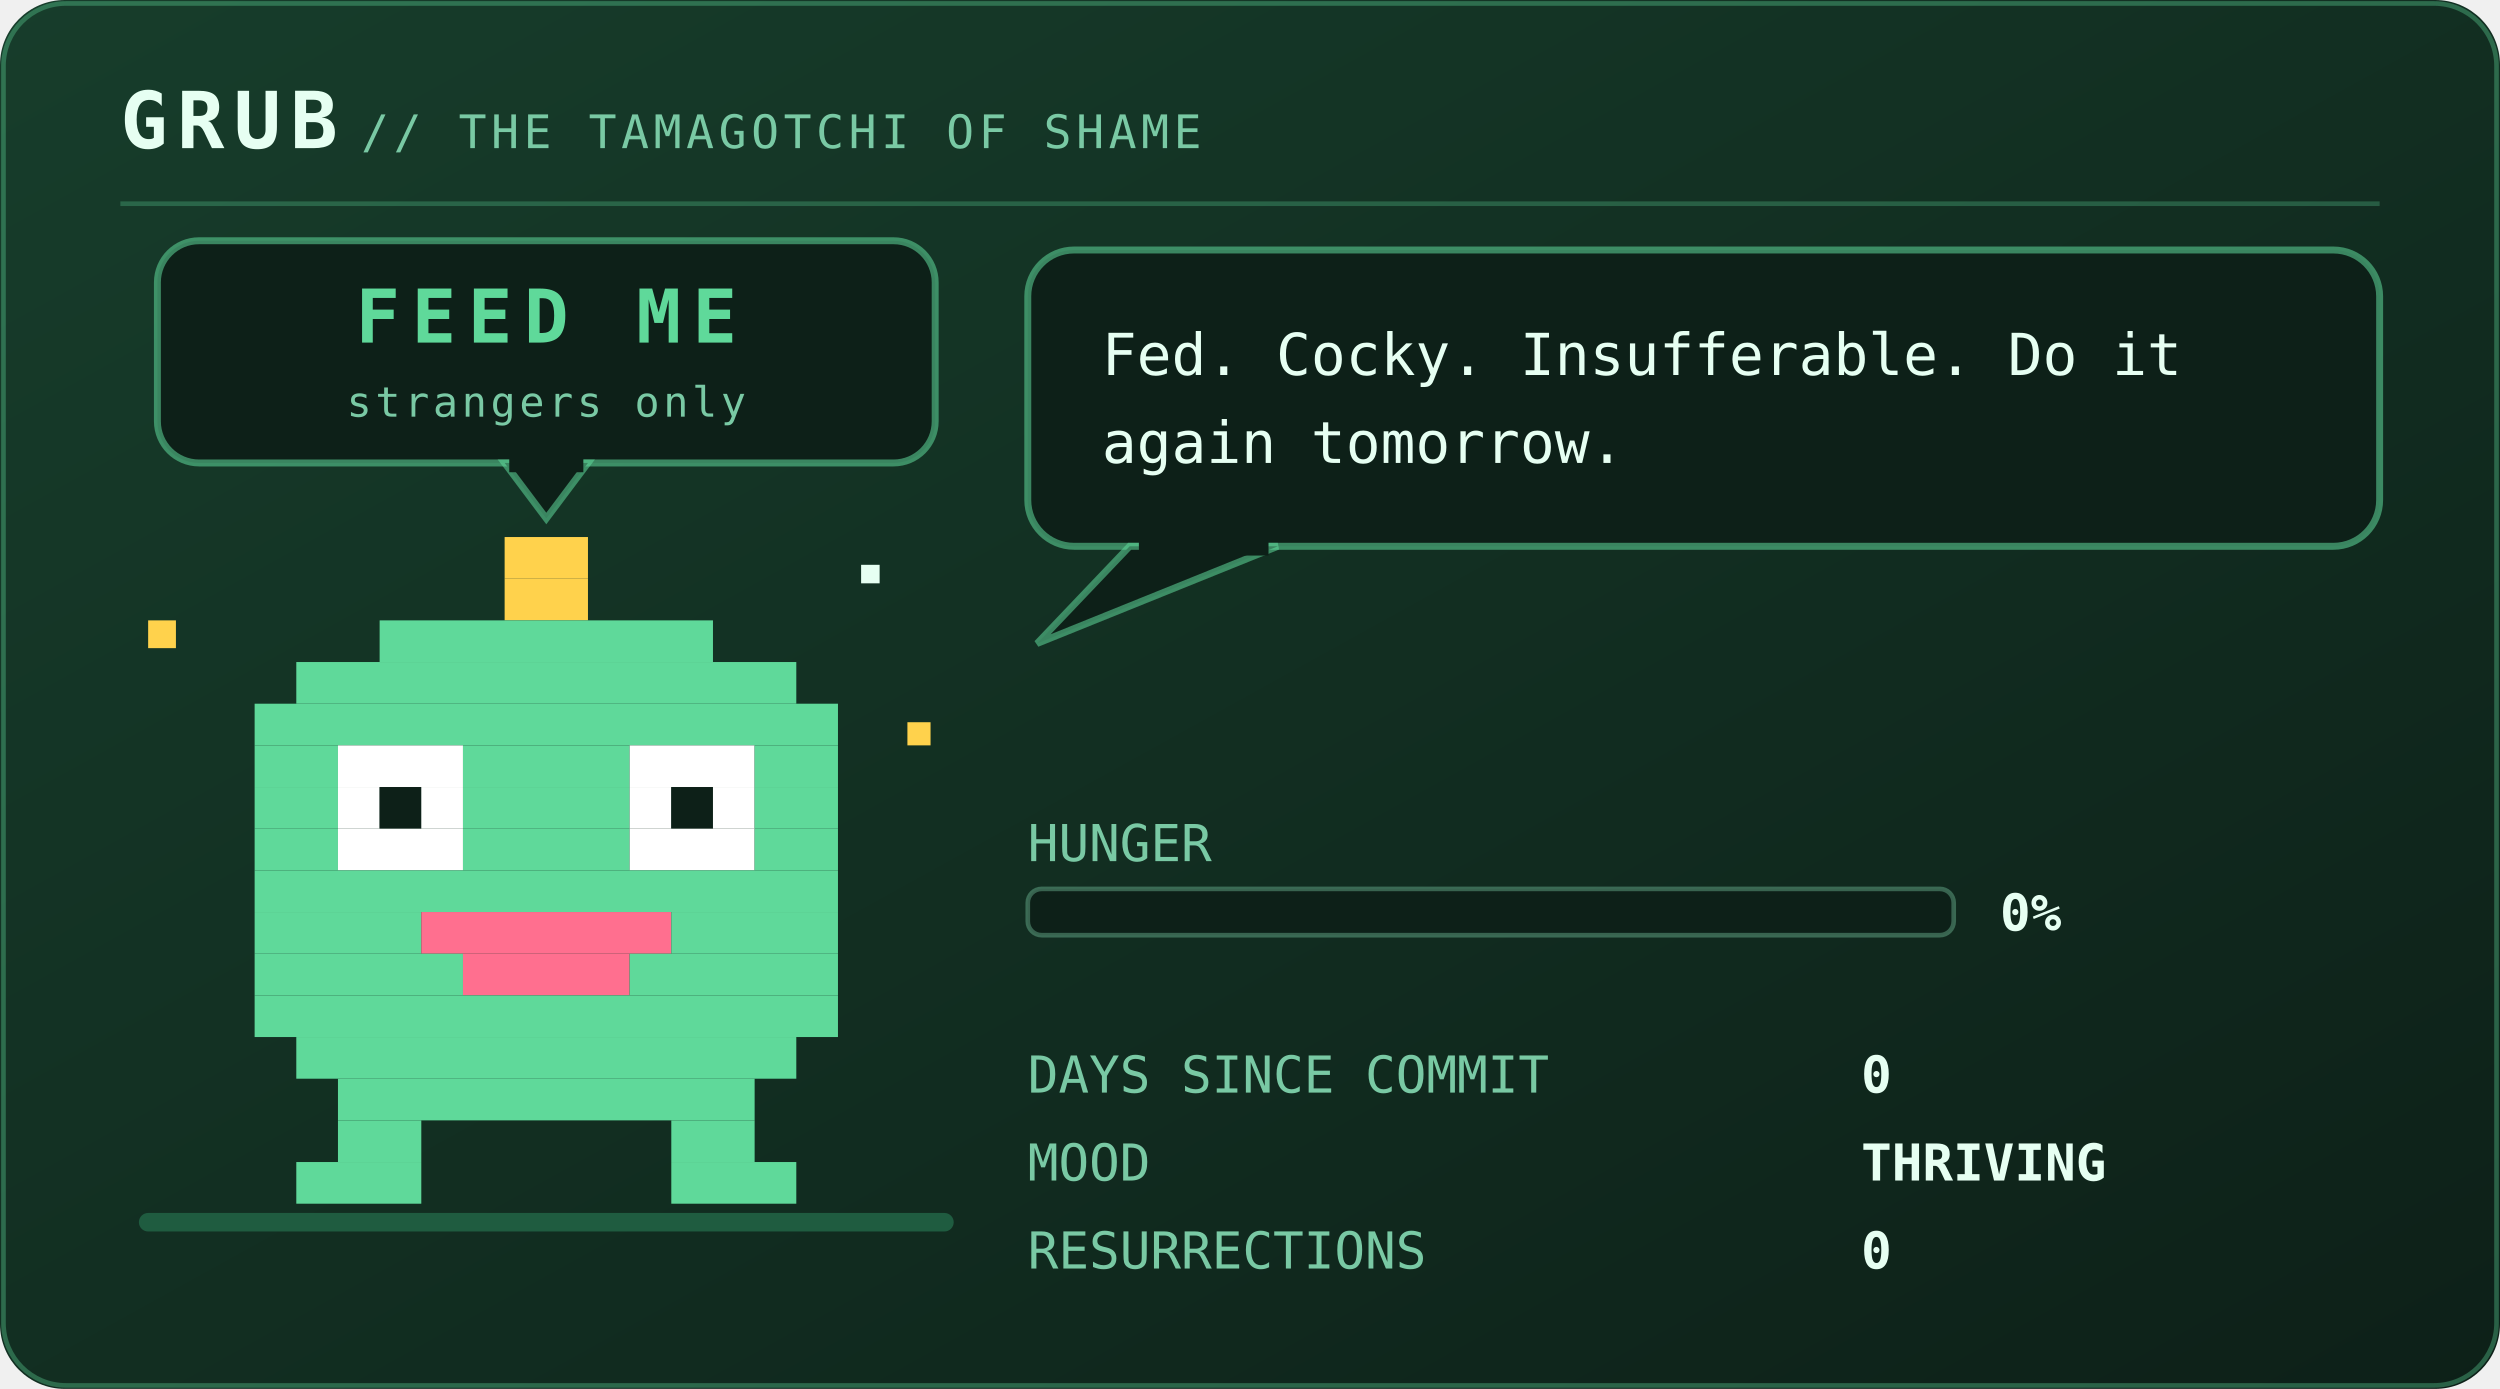
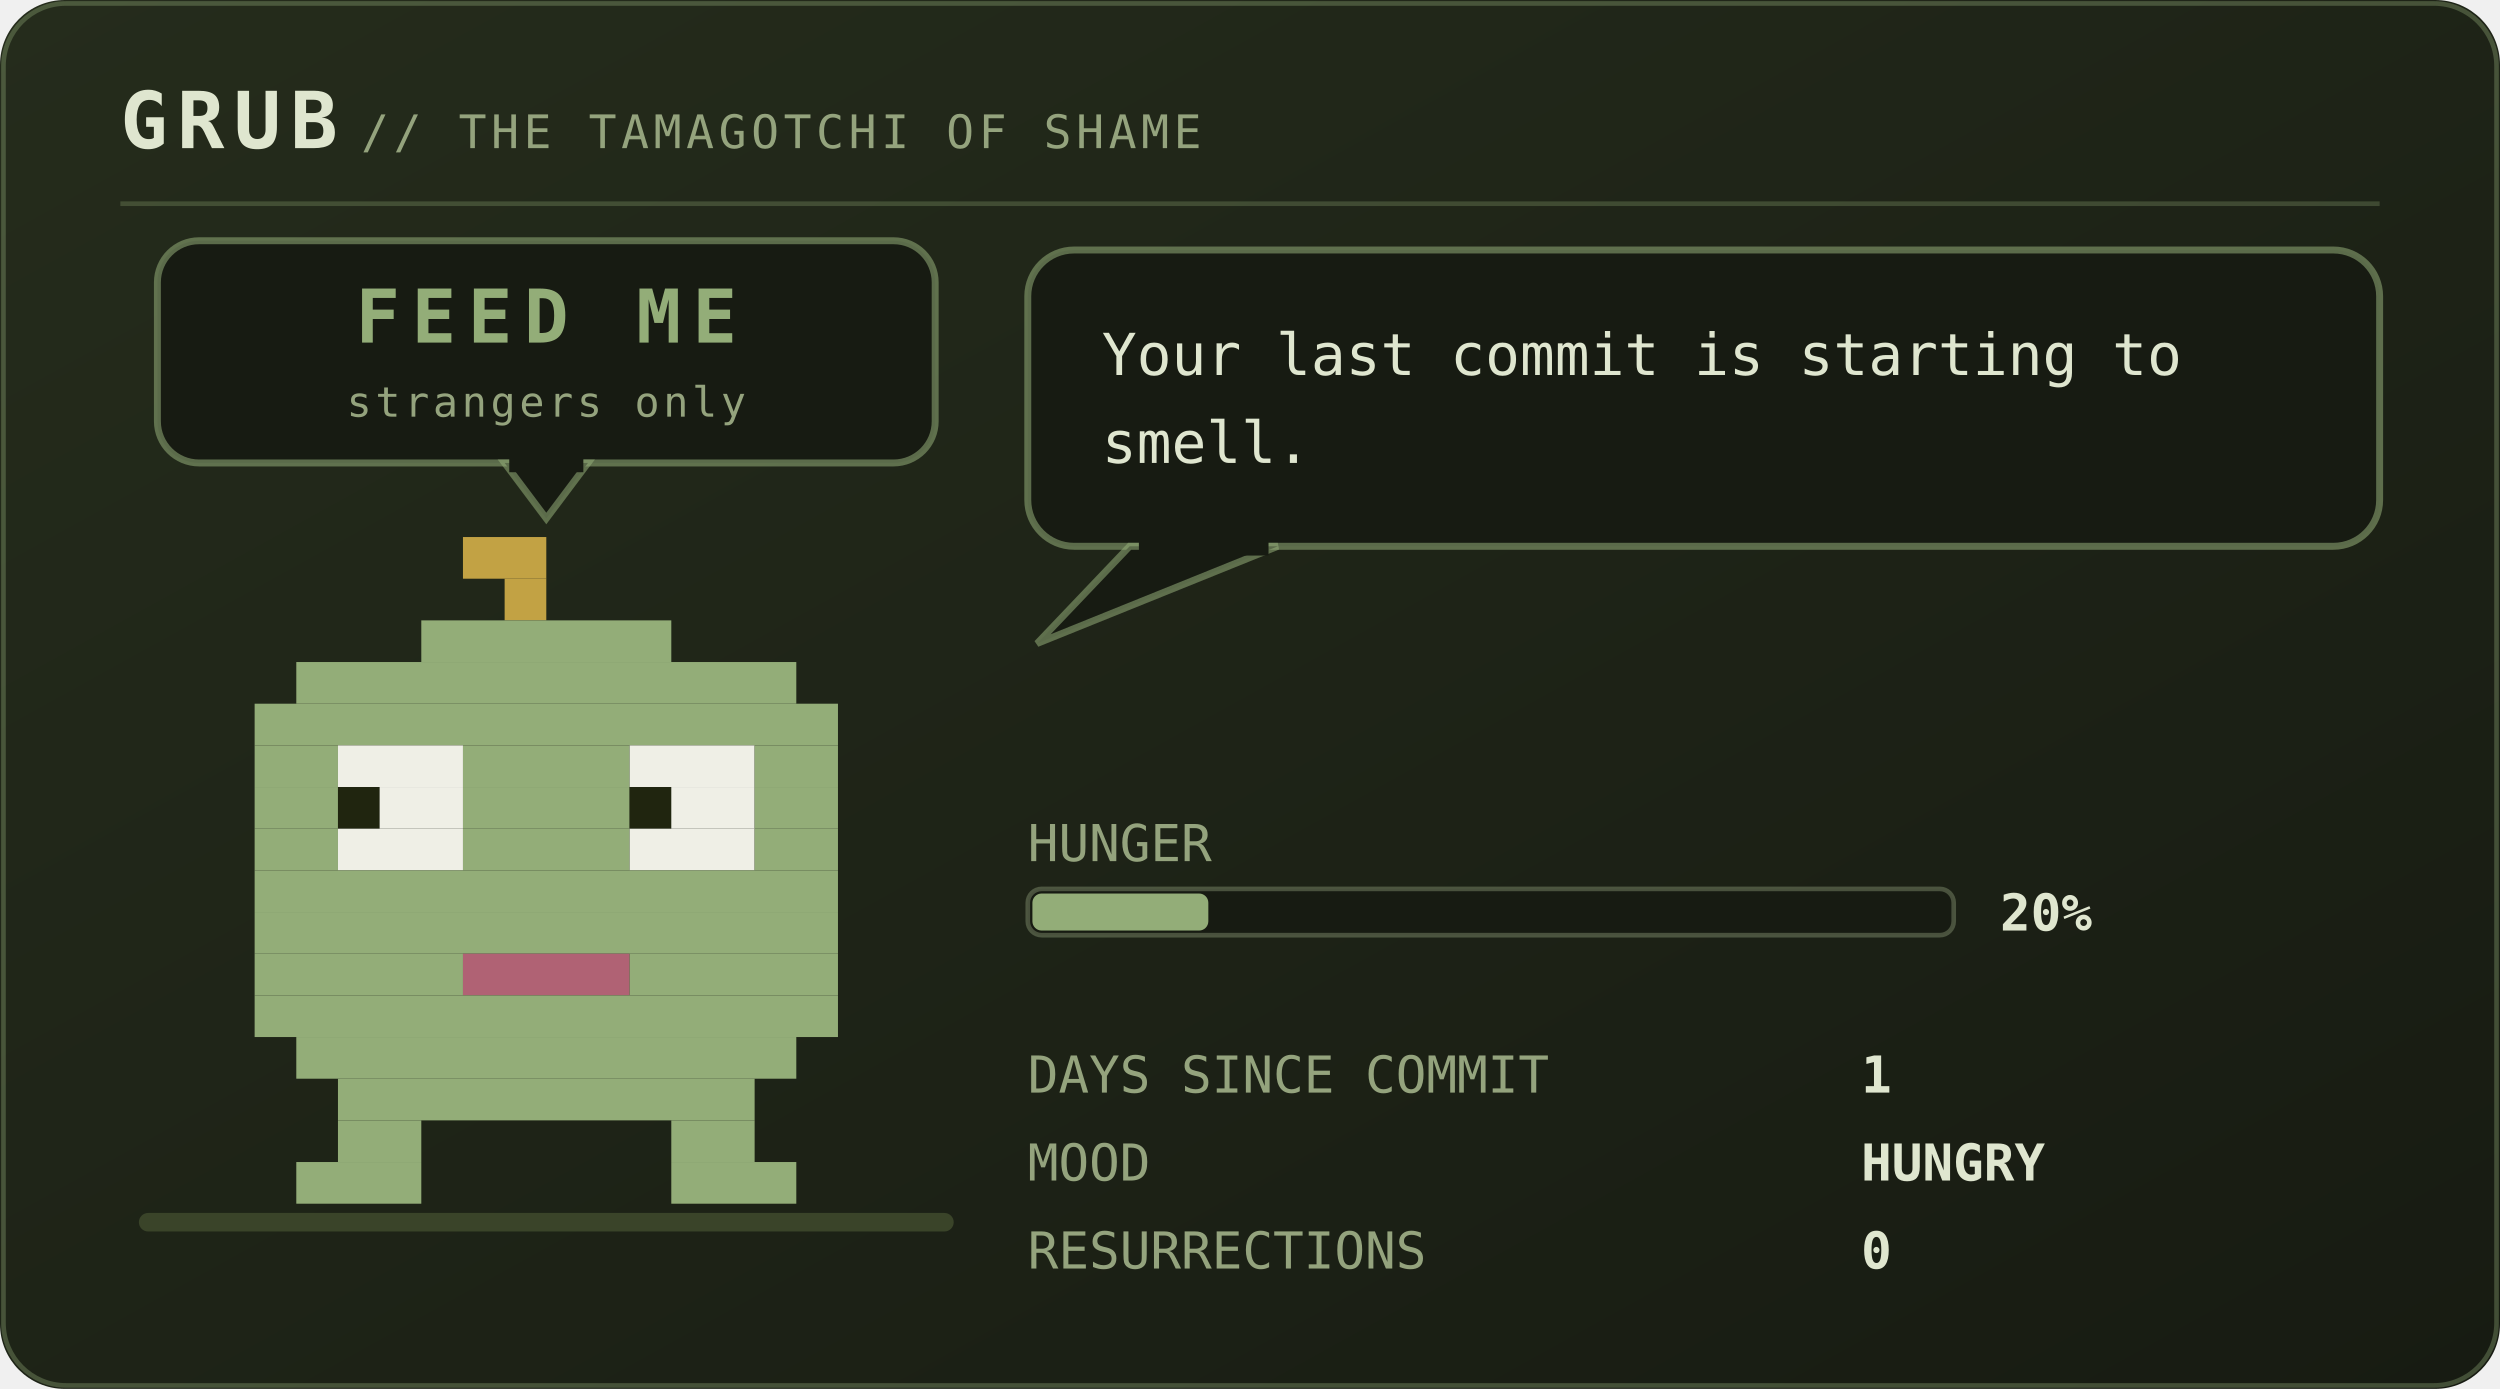
<svg xmlns="http://www.w3.org/2000/svg" viewBox="0 0 540 300" width="540" height="300" role="img" aria-labelledby="pett petd">
  <defs>
    <linearGradient id="petbg" x1="0" y1="0" x2="1" y2="1">
-       <stop offset="0" stop-color="#173d2b" />
-       <stop offset="1" stop-color="#0d2018" />
+       <stop offset="0" stop-color="#252c1c" />
+       <stop offset="1" stop-color="#171b12" />
    </linearGradient>
  </defs>
  <style>
    .mono{font-family:ui-monospace,SFMono-Regular,Menlo,Consolas,"DejaVu Sans Mono",monospace}
-     .brand{font-size:17px;font-weight:700;letter-spacing:2px;fill:#e6fff2}
-     .sub{font-size:10px;letter-spacing:1px;fill:#79c9a4}
-     .say{font-size:12.5px;fill:#e6fff2}
-     .stat{font-size:11px;fill:#79c9a4}
-     .val{font-size:11px;fill:#e6fff2;font-weight:700}
-     .call{font-size:16px;font-weight:700;letter-spacing:2.5px;fill:#5fd99a}
-     .callsub{font-size:9px;letter-spacing:0.8px;fill:#79c9a4}
-     .who{font-weight:700;fill:#5fd99a}
+     .brand{font-size:17px;font-weight:700;letter-spacing:2px;fill:#dfe6cf}
+     .sub{font-size:10px;letter-spacing:1px;fill:#94a37d}
+     .say{font-size:12.5px;fill:#dfe6cf}
+     .stat{font-size:11px;fill:#94a37d}
+     .val{font-size:11px;fill:#dfe6cf;font-weight:700}
+     .call{font-size:16px;font-weight:700;letter-spacing:2.5px;fill:#93ad78}
+     .callsub{font-size:9px;letter-spacing:0.8px;fill:#94a37d}
+     .who{font-weight:700;fill:#93ad78}
    .lid{opacity:0;animation:blink 5.4s steps(1) infinite}
-     .bubble{animation:breathe 3.2s ease-in-out infinite}
+     .bubble{animation:breathe 5s ease-in-out infinite}
    .meter{animation:meterpulse 2.6s ease-in-out infinite}
    
-     .spark{animation:twinkle 1.9s ease-in-out infinite}
+     
    
    
    .plea{animation:bob 2.1s ease-in-out infinite}
    .beat{animation:beat 2.1s ease-in-out infinite}
    @keyframes bob{0%,100%{transform:translateY(0)}50%{transform:translateY(-5px)}}
    @keyframes beat{0%,100%{opacity:1}50%{opacity:.25}}
    @keyframes blink{0%,93%{opacity:0}94%,97%{opacity:1}98%,100%{opacity:0}}
    @keyframes breathe{0%,100%{opacity:1}50%{opacity:.86}}
    @keyframes meterpulse{0%,100%{opacity:1}50%{opacity:.6}}
    @keyframes tear{0%,100%{opacity:0;transform:translateX(0)}12%{opacity:.55;transform:translateX(-4px)}18%{opacity:0}61%{opacity:.4;transform:translateX(5px)}67%{opacity:0}}
    @keyframes desat{0%,100%{filter:saturate(.35)}50%{filter:saturate(0) contrast(1.25)}}
    @keyframes twinkle{0%,100%{opacity:.25}50%{opacity:1}}
    @keyframes flash{0%{opacity:.8}100%{opacity:0}}
    @keyframes spin{to{transform:rotate(360deg)}}
</style>
  <rect width="540" height="300" rx="14" fill="url(#petbg)" />
-   <rect x="0.75" y="0.75" width="538.5" height="298.5" rx="13.5" fill="none" stroke="#5fd99a" stroke-opacity="0.35" />
+   <rect x="0.75" y="0.75" width="538.5" height="298.5" rx="13.5" fill="none" stroke="#93ad78" stroke-opacity="0.35" />
  <text class="mono brand" x="26" y="32">GRUB</text>
  <text class="mono sub" x="78" y="32">// THE TAMAGOTCHI OF SHAME</text>
-   <line x1="26" y1="44" x2="514" y2="44" stroke="#5fd99a" stroke-opacity="0.28" />
-   <rect x="30" y="262" width="176" height="4" rx="2" fill="#1f5c40" />
+   <line x1="26" y1="44" x2="514" y2="44" stroke="#93ad78" stroke-opacity="0.28" />
+   <rect x="30" y="262" width="176" height="4" rx="2" fill="#3a4429" />
  <g class="plea">
-     <rect x="34" y="52" width="168" height="48" rx="9" fill="#0d2018" stroke="#5fd99a" stroke-opacity="0.55" stroke-width="1.5" />
-     <path d="M109 100 L127 100 L118 112 Z" fill="#0d2018" stroke="#5fd99a" stroke-opacity="0.55" stroke-width="1.5" />
-     <rect x="110" y="98" width="16" height="4" fill="#0d2018" />
+     <rect x="34" y="52" width="168" height="48" rx="9" fill="#171b12" stroke="#93ad78" stroke-opacity="0.55" stroke-width="1.5" />
+     <path d="M109 100 L127 100 L118 112 Z" fill="#171b12" stroke="#93ad78" stroke-opacity="0.55" stroke-width="1.5" />
+     <rect x="110" y="98" width="16" height="4" fill="#171b12" />
    <text class="mono call" x="118" y="74" text-anchor="middle" font-size="16.0">FEED ME</text>
    <text class="mono callsub beat" x="118" y="90" text-anchor="middle" font-size="9.0">strangers only</text>
  </g>
  <g transform="translate(46 116)">
    <g>
      <g>
        <g>
-           <animateTransform attributeName="transform" type="translate" values="0 0; 0 -7; 0 0" keyTimes="0;0.5;1" dur="1.5s" repeatCount="indefinite" calcMode="spline" keySplines="0.4 0 0.2 1; 0.4 0 0.2 1" additive="sum" />
-           <rect x="63" y="0" width="18" height="9" fill="#ffd24c" />
-           <rect x="63" y="9" width="18" height="9" fill="#ffd24c" />
-           <rect x="36" y="18" width="72" height="9" fill="#5fd99a" />
-           <rect x="18" y="27" width="108" height="9" fill="#5fd99a" />
-           <rect x="9" y="36" width="126" height="9" fill="#5fd99a" />
-           <rect x="9" y="45" width="18" height="9" fill="#5fd99a" />
-           <rect x="27" y="45" width="27" height="9" fill="#ffffff" />
-           <rect x="54" y="45" width="36" height="9" fill="#5fd99a" />
-           <rect x="90" y="45" width="27" height="9" fill="#ffffff" />
-           <rect x="117" y="45" width="18" height="9" fill="#5fd99a" />
-           <rect x="9" y="54" width="18" height="9" fill="#5fd99a" />
-           <rect x="27" y="54" width="9" height="9" fill="#ffffff" />
-           <rect x="36" y="54" width="9" height="9" fill="#0d2018" />
-           <rect x="45" y="54" width="9" height="9" fill="#ffffff" />
-           <rect x="54" y="54" width="36" height="9" fill="#5fd99a" />
-           <rect x="90" y="54" width="9" height="9" fill="#ffffff" />
-           <rect x="99" y="54" width="9" height="9" fill="#0d2018" />
-           <rect x="108" y="54" width="9" height="9" fill="#ffffff" />
-           <rect x="117" y="54" width="18" height="9" fill="#5fd99a" />
-           <rect x="9" y="63" width="18" height="9" fill="#5fd99a" />
-           <rect x="27" y="63" width="27" height="9" fill="#ffffff" />
-           <rect x="54" y="63" width="36" height="9" fill="#5fd99a" />
-           <rect x="90" y="63" width="27" height="9" fill="#ffffff" />
-           <rect x="117" y="63" width="18" height="9" fill="#5fd99a" />
-           <rect x="9" y="72" width="126" height="9" fill="#5fd99a" />
-           <rect x="9" y="81" width="36" height="9" fill="#5fd99a" />
-           <rect x="45" y="81" width="54" height="9" fill="#ff6f8f" />
-           <rect x="99" y="81" width="36" height="9" fill="#5fd99a" />
-           <rect x="9" y="90" width="45" height="9" fill="#5fd99a" />
-           <rect x="54" y="90" width="36" height="9" fill="#ff6f8f" />
-           <rect x="90" y="90" width="45" height="9" fill="#5fd99a" />
-           <rect x="9" y="99" width="126" height="9" fill="#5fd99a" />
-           <rect x="18" y="108" width="108" height="9" fill="#5fd99a" />
-           <rect x="27" y="117" width="90" height="9" fill="#5fd99a" />
-           <rect x="27" y="126" width="18" height="9" fill="#5fd99a" />
-           <rect x="99" y="126" width="18" height="9" fill="#5fd99a" />
-           <rect x="18" y="135" width="27" height="9" fill="#5fd99a" />
-           <rect x="99" y="135" width="27" height="9" fill="#5fd99a" />
-           <rect class="lid" x="27" y="45" width="27" height="27" fill="#5fd99a" />
-           <rect class="lid" x="90" y="45" width="27" height="27" fill="#5fd99a" />
-           <g class="spark">
-             <rect x="-14" y="18" width="6" height="6" fill="#ffd24c" />
-             <rect x="150" y="40" width="5" height="5" fill="#ffd24c" />
-             <rect x="140" y="6" width="4" height="4" fill="#e6fff2" />
-           </g>
+           <animateTransform attributeName="transform" type="translate" values="0 0; 0 -3; 0 0" dur="4.2s" repeatCount="indefinite" additive="sum" />
+           <rect x="54" y="0" width="18" height="9" fill="#c2a244" />
+           <rect x="63" y="9" width="9" height="9" fill="#c2a244" />
+           <rect x="45" y="18" width="54" height="9" fill="#93ad78" />
+           <rect x="18" y="27" width="108" height="9" fill="#93ad78" />
+           <rect x="9" y="36" width="126" height="9" fill="#93ad78" />
+           <rect x="9" y="45" width="18" height="9" fill="#93ad78" />
+           <rect x="27" y="45" width="27" height="9" fill="#efefe6" />
+           <rect x="54" y="45" width="36" height="9" fill="#93ad78" />
+           <rect x="90" y="45" width="27" height="9" fill="#efefe6" />
+           <rect x="117" y="45" width="18" height="9" fill="#93ad78" />
+           <rect x="9" y="54" width="18" height="9" fill="#93ad78" />
+           <rect x="27" y="54" width="9" height="9" fill="#20250f" />
+           <rect x="36" y="54" width="18" height="9" fill="#efefe6" />
+           <rect x="54" y="54" width="36" height="9" fill="#93ad78" />
+           <rect x="90" y="54" width="9" height="9" fill="#20250f" />
+           <rect x="99" y="54" width="18" height="9" fill="#efefe6" />
+           <rect x="117" y="54" width="18" height="9" fill="#93ad78" />
+           <rect x="9" y="63" width="18" height="9" fill="#93ad78" />
+           <rect x="27" y="63" width="27" height="9" fill="#efefe6" />
+           <rect x="54" y="63" width="36" height="9" fill="#93ad78" />
+           <rect x="90" y="63" width="27" height="9" fill="#efefe6" />
+           <rect x="117" y="63" width="18" height="9" fill="#93ad78" />
+           <rect x="9" y="72" width="126" height="9" fill="#93ad78" />
+           <rect x="9" y="81" width="126" height="9" fill="#93ad78" />
+           <rect x="9" y="90" width="45" height="9" fill="#93ad78" />
+           <rect x="54" y="90" width="36" height="9" fill="#b06274" />
+           <rect x="90" y="90" width="45" height="9" fill="#93ad78" />
+           <rect x="9" y="99" width="126" height="9" fill="#93ad78" />
+           <rect x="18" y="108" width="108" height="9" fill="#93ad78" />
+           <rect x="27" y="117" width="90" height="9" fill="#93ad78" />
+           <rect x="27" y="126" width="18" height="9" fill="#93ad78" />
+           <rect x="99" y="126" width="18" height="9" fill="#93ad78" />
+           <rect x="18" y="135" width="27" height="9" fill="#93ad78" />
+           <rect x="99" y="135" width="27" height="9" fill="#93ad78" />
+           <rect class="lid" x="27" y="45" width="27" height="27" fill="#93ad78" />
+           <rect class="lid" x="90" y="45" width="27" height="27" fill="#93ad78" />
        </g>
      </g>
    </g>
  </g>
  <g class="bubble">
-     <rect x="222" y="54" width="292" height="64" rx="10" fill="#0d2018" stroke="#5fd99a" stroke-opacity="0.55" stroke-width="1.5" />
-     <path d="M244 118 L224 139 L276 118 Z" fill="#0d2018" stroke="#5fd99a" stroke-opacity="0.55" stroke-width="1.5" />
-     <rect x="246" y="116" width="28" height="4" fill="#0d2018" />
-     <text class="mono say" x="238" y="81">Fed. Cocky. Insufferable. Do it</text>
-     <text class="mono say" x="238" y="100">again tomorrow.</text>
+     <rect x="222" y="54" width="292" height="64" rx="10" fill="#171b12" stroke="#93ad78" stroke-opacity="0.55" stroke-width="1.5" />
+     <path d="M244 118 L224 139 L276 118 Z" fill="#171b12" stroke="#93ad78" stroke-opacity="0.55" stroke-width="1.5" />
+     <rect x="246" y="116" width="28" height="4" fill="#171b12" />
+     <text class="mono say" x="238" y="81">Your last commit is starting to</text>
+     <text class="mono say" x="238" y="100">smell.</text>
  </g>
  <text class="mono stat" x="222" y="186">HUNGER</text>
-   <rect x="222" y="192" width="200" height="10" rx="3" fill="#0d2018" stroke="#79c9a4" stroke-opacity="0.4" />
-   <text class="mono val" x="432" y="201">0%</text>
+   <rect x="222" y="192" width="200" height="10" rx="3" fill="#171b12" stroke="#94a37d" stroke-opacity="0.4" />
+   <rect x="223" y="193" width="38" height="8" rx="2" fill="#93ad78" />
+   <text class="mono val" x="432" y="201">20%</text>
  <text class="mono stat" x="222" y="236">DAYS SINCE COMMIT</text>
-   <text class="mono val" x="402" y="236">0</text>
+   <text class="mono val" x="402" y="236">1</text>
  <text class="mono stat" x="222" y="255">MOOD</text>
-   <text class="mono val" x="402" y="255">THRIVING</text>
+   <text class="mono val" x="402" y="255">HUNGRY</text>
  <text class="mono stat" x="222" y="274">RESURRECTIONS</text>
  <text class="mono val" x="402" y="274">0</text>
</svg>
